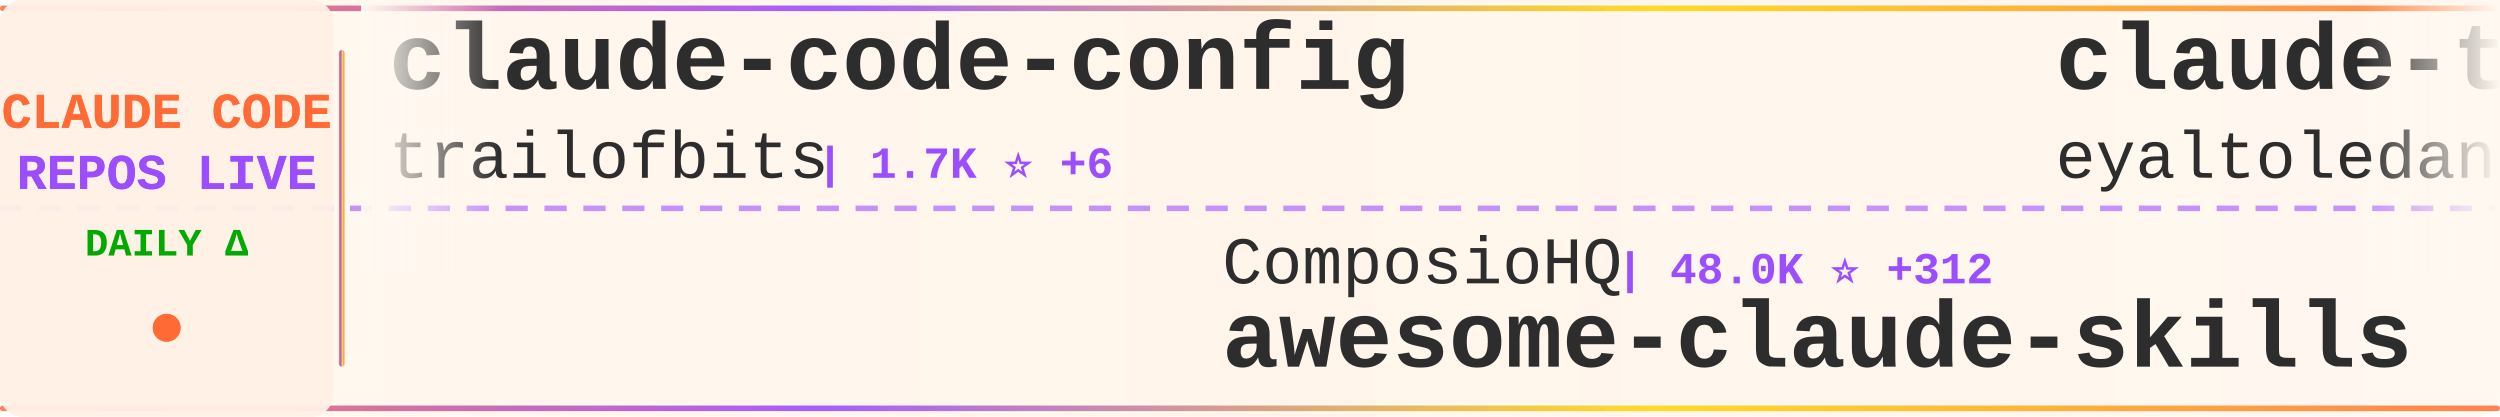
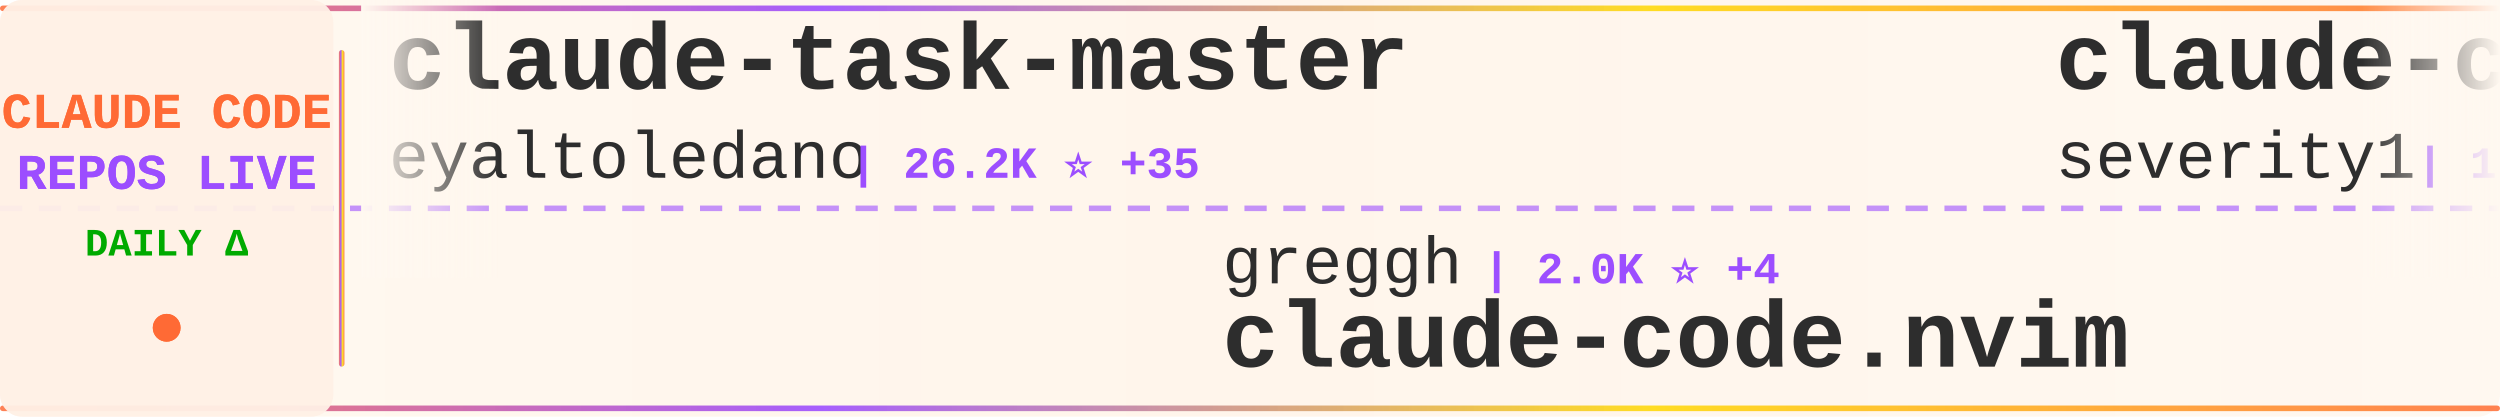
<svg xmlns="http://www.w3.org/2000/svg" width="900" height="150">
  <defs>
    <linearGradient id="tickerBg" x1="0%" y1="0%" x2="100%" y2="0%">
      <stop offset="0%" style="stop-color:#fff8f0;stop-opacity:0.98" />
      <stop offset="50%" style="stop-color:#fff5eb;stop-opacity:1" />
      <stop offset="100%" style="stop-color:#fff8f0;stop-opacity:0.98" />
    </linearGradient>
    <linearGradient id="borderGrad" x1="0%" y1="0%" x2="100%" y2="0%">
      <stop offset="0%" style="stop-color:#FF6B35;stop-opacity:0.85">
        <animate attributeName="stop-opacity" values="0.85;1;0.85" dur="2s" repeatCount="indefinite" />
      </stop>
      <stop offset="33%" style="stop-color:#9C4EFF;stop-opacity:0.9">
        <animate attributeName="stop-opacity" values="0.9;1;0.9" dur="2.2s" repeatCount="indefinite" />
      </stop>
      <stop offset="66%" style="stop-color:#FFD700;stop-opacity:0.85">
        <animate attributeName="stop-opacity" values="0.85;1;0.85" dur="1.8s" repeatCount="indefinite" />
      </stop>
      <stop offset="100%" style="stop-color:#FF6B35;stop-opacity:0.85">
        <animate attributeName="stop-opacity" values="0.85;1;0.85" dur="2s" repeatCount="indefinite" />
      </stop>
    </linearGradient>
    <filter id="textGlow">
      <feGaussianBlur stdDeviation="0.15" result="coloredBlur" />
      <feMerge>
        <feMergeNode in="coloredBlur" />
        <feMergeNode in="SourceGraphic" />
      </feMerge>
    </filter>
    <filter id="metricGlow">
      <feGaussianBlur stdDeviation="0.2" result="coloredBlur" />
      <feMerge>
        <feMergeNode in="coloredBlur" />
        <feMergeNode in="SourceGraphic" />
      </feMerge>
    </filter>
    <linearGradient id="leftFade" x1="0%" y1="0%" x2="100%" y2="0%">
      <stop offset="0%" style="stop-color:#fff8f0;stop-opacity:1" />
      <stop offset="100%" style="stop-color:#fff8f0;stop-opacity:0" />
    </linearGradient>
    <linearGradient id="rightFade" x1="0%" y1="0%" x2="100%" y2="0%">
      <stop offset="0%" style="stop-color:#fff8f0;stop-opacity:0" />
      <stop offset="100%" style="stop-color:#fff8f0;stop-opacity:1" />
    </linearGradient>
  </defs>
  <rect width="900" height="150" fill="url(#tickerBg)" rx="8" />
  <rect x="0" y="2" width="900" height="2" fill="url(#borderGrad)" rx="1" />
  <rect x="0" y="146" width="900" height="2" fill="url(#borderGrad)" rx="1" />
  <line x1="0" y1="75" x2="900" y2="75" stroke="#9C4EFF" stroke-width="2" stroke-dasharray="8 6" opacity="0.6" />
  <rect x="0" y="0" width="120" height="150" fill="#fff0e6" opacity="0.95" rx="8" />
  <text x="60" y="46" font-family="'Courier New', monospace" font-size="18" font-weight="bold" fill="#FF6B35" text-anchor="middle" filter="url(#textGlow)">
    CLAUDE CODE
  </text>
  <text x="60" y="68" font-family="'Courier New', monospace" font-size="18" font-weight="bold" fill="#9C4EFF" text-anchor="middle" filter="url(#textGlow)">
    REPOS LIVE
  </text>
  <text x="60" y="92" font-family="'Courier New', monospace" font-size="14" font-weight="bold" fill="#00aa00" text-anchor="middle">
    DAILY Δ
  </text>
  <circle cx="60" cy="118" r="5" fill="#FF6B35" filter="url(#metricGlow)">
    <animate attributeName="r" values="4;6;4" dur="1.5s" repeatCount="indefinite" />
    <animate attributeName="opacity" values="0.6;1;0.6" dur="1.5s" repeatCount="indefinite" />
  </circle>
  <rect x="122" y="18" width="2" height="114" fill="url(#borderGrad)" rx="1" />
  <clipPath id="tickerClip">
    <rect x="130" y="0" width="770" height="150" />
  </clipPath>
  <g clip-path="url(#tickerClip)">
    <g id="tickerItems">
      <animateTransform attributeName="transform" attributeType="XML" type="translate" from="0 0" to="-3000 0" dur="54s" repeatCount="indefinite" />
      <g transform="translate(0, 0)">
-         <text x="140" y="32" font-family="'Courier New', monospace" font-size="34" font-weight="bold" fill="#2d2d2d">claude-code-config</text>
-         <text x="140" y="64" font-family="'Courier New', monospace" font-size="24" font-weight="normal" fill="#2d2d2d" opacity="1.0">trailofbits</text>
-         <text x="294" y="64" font-family="'Courier New', monospace" font-size="16" font-weight="bold" fill="#9C4EFF"> | 1.7K ⭐ +6</text>
+         <text x="140" y="32" font-family="'Courier New', monospace" font-size="34" font-weight="bold" fill="#2d2d2d">claude-task-master</text>
+         <text x="140" y="64" font-family="'Courier New', monospace" font-size="24" font-weight="normal" fill="#2d2d2d" opacity="1.0">eyaltoledano</text>
+         <text x="306" y="64" font-family="'Courier New', monospace" font-size="16" font-weight="bold" fill="#9C4EFF"> | 26.2K ⭐ +35</text>
      </g>
      <g transform="translate(300, 0)">
-         <text x="140" y="102" font-family="'Courier New', monospace" font-size="24" font-weight="normal" fill="#2d2d2d" opacity="1.0">ComposioHQ</text>
-         <text x="282" y="102" font-family="'Courier New', monospace" font-size="16" font-weight="bold" fill="#9C4EFF"> | 48.0K ⭐ +312</text>
-         <text x="140" y="132" font-family="'Courier New', monospace" font-size="34" font-weight="bold" fill="#2d2d2d">awesome-claude-skills</text>
+         <text x="140" y="102" font-family="'Courier New', monospace" font-size="24" font-weight="normal" fill="#2d2d2d" opacity="1.0">greggh</text>
+         <text x="234" y="102" font-family="'Courier New', monospace" font-size="16" font-weight="bold" fill="#9C4EFF"> | 2.0K ⭐ +4</text>
+         <text x="140" y="132" font-family="'Courier New', monospace" font-size="34" font-weight="bold" fill="#2d2d2d">claude-code.nvim</text>
      </g>
      <g transform="translate(600, 0)">
+         <text x="140" y="32" font-family="'Courier New', monospace" font-size="34" font-weight="bold" fill="#2d2d2d">claude-code-prompt-impro...</text>
+         <text x="140" y="64" font-family="'Courier New', monospace" font-size="24" font-weight="normal" fill="#2d2d2d" opacity="1.0">severity1</text>
+         <text x="270" y="64" font-family="'Courier New', monospace" font-size="16" font-weight="bold" fill="#9C4EFF"> | 1.3K ⭐ +4</text>
+       </g>
+       <g transform="translate(900, 0)">
+         <text x="140" y="102" font-family="'Courier New', monospace" font-size="24" font-weight="normal" fill="#2d2d2d" opacity="1.0">anomalyco</text>
+         <text x="270" y="102" font-family="'Courier New', monospace" font-size="16" font-weight="bold" fill="#9C4EFF"> | 130.7K ⭐ +667</text>
+         <text x="140" y="132" font-family="'Courier New', monospace" font-size="34" font-weight="bold" fill="#2d2d2d">opencode</text>
+       </g>
+       <g transform="translate(1200, 0)">
+         <text x="140" y="32" font-family="'Courier New', monospace" font-size="34" font-weight="bold" fill="#2d2d2d">free-claude-code</text>
+         <text x="140" y="64" font-family="'Courier New', monospace" font-size="24" font-weight="normal" fill="#2d2d2d" opacity="1.0">Alishahryar1</text>
+         <text x="306" y="64" font-family="'Courier New', monospace" font-size="16" font-weight="bold" fill="#9C4EFF"> | 1.1K ⭐ +18</text>
+       </g>
+       <g transform="translate(1500, 0)">
+         <text x="140" y="102" font-family="'Courier New', monospace" font-size="24" font-weight="normal" fill="#2d2d2d" opacity="1.0">Pimzino</text>
+         <text x="246" y="102" font-family="'Courier New', monospace" font-size="16" font-weight="bold" fill="#9C4EFF"> | 3.6K ⭐ +5</text>
+         <text x="140" y="132" font-family="'Courier New', monospace" font-size="34" font-weight="bold" fill="#2d2d2d">claude-code-spec-workflo...</text>
+       </g>
+       <g transform="translate(1800, 0)">
+         <text x="140" y="32" font-family="'Courier New', monospace" font-size="34" font-weight="bold" fill="#2d2d2d">learn-claude-code</text>
+         <text x="140" y="64" font-family="'Courier New', monospace" font-size="24" font-weight="normal" fill="#2d2d2d" opacity="1.0">shareAI-lab</text>
+         <text x="294" y="64" font-family="'Courier New', monospace" font-size="16" font-weight="bold" fill="#9C4EFF"> | 39.4K ⭐ +810</text>
+       </g>
+       <g transform="translate(2100, 0)">
+         <text x="140" y="102" font-family="'Courier New', monospace" font-size="24" font-weight="normal" fill="#2d2d2d" opacity="1.0">winfunc</text>
+         <text x="246" y="102" font-family="'Courier New', monospace" font-size="16" font-weight="bold" fill="#9C4EFF"> | 21.1K ⭐ +31</text>
+         <text x="140" y="132" font-family="'Courier New', monospace" font-size="34" font-weight="bold" fill="#2d2d2d">opcode</text>
+       </g>
+       <g transform="translate(2400, 0)">
+         <text x="140" y="32" font-family="'Courier New', monospace" font-size="34" font-weight="bold" fill="#2d2d2d">claude-code</text>
+         <text x="140" y="64" font-family="'Courier New', monospace" font-size="24" font-weight="normal" fill="#2d2d2d" opacity="1.0">MadAppGang</text>
+         <text x="282" y="64" font-family="'Courier New', monospace" font-size="16" font-weight="bold" fill="#9C4EFF"> | 247 ⭐ +1</text>
+       </g>
+       <g transform="translate(2700, 0)">
+         <text x="140" y="102" font-family="'Courier New', monospace" font-size="24" font-weight="normal" fill="#2d2d2d" opacity="1.0">Donchitos</text>
+         <text x="270" y="102" font-family="'Courier New', monospace" font-size="16" font-weight="bold" fill="#9C4EFF"> | 5.7K ⭐ +1.1K</text>
+         <text x="140" y="132" font-family="'Courier New', monospace" font-size="34" font-weight="bold" fill="#2d2d2d">Claude-Code-Game-Studios</text>
+       </g>
+       <g transform="translate(3000, 0)">
        <text x="140" y="32" font-family="'Courier New', monospace" font-size="34" font-weight="bold" fill="#2d2d2d">claude-task-master</text>
        <text x="140" y="64" font-family="'Courier New', monospace" font-size="24" font-weight="normal" fill="#2d2d2d" opacity="1.0">eyaltoledano</text>
-         <text x="306" y="64" font-family="'Courier New', monospace" font-size="16" font-weight="bold" fill="#9C4EFF"> | 26.2K ⭐ +34</text>
-       </g>
-       <g transform="translate(900, 0)">
-         <text x="140" y="102" font-family="'Courier New', monospace" font-size="24" font-weight="normal" fill="#2d2d2d" opacity="1.0">d-kimuson</text>
-         <text x="270" y="102" font-family="'Courier New', monospace" font-size="16" font-weight="bold" fill="#9C4EFF"> | 1.0K ⭐ +5</text>
-         <text x="140" y="132" font-family="'Courier New', monospace" font-size="34" font-weight="bold" fill="#2d2d2d">claude-code-viewer</text>
-       </g>
-       <g transform="translate(1200, 0)">
-         <text x="140" y="32" font-family="'Courier New', monospace" font-size="34" font-weight="bold" fill="#2d2d2d">claude-code-sub-agents</text>
-         <text x="140" y="64" font-family="'Courier New', monospace" font-size="24" font-weight="normal" fill="#2d2d2d" opacity="1.0">lst97</text>
-         <text x="222" y="64" font-family="'Courier New', monospace" font-size="16" font-weight="bold" fill="#9C4EFF"> | 1.5K ⭐</text>
-       </g>
-       <g transform="translate(1500, 0)">
-         <text x="140" y="102" font-family="'Courier New', monospace" font-size="24" font-weight="normal" fill="#2d2d2d" opacity="1.0">anthropics</text>
-         <text x="282" y="102" font-family="'Courier New', monospace" font-size="16" font-weight="bold" fill="#9C4EFF"> | 82.9K ⭐ +554</text>
-         <text x="140" y="132" font-family="'Courier New', monospace" font-size="34" font-weight="bold" fill="#2d2d2d">claude-code</text>
-       </g>
-       <g transform="translate(1800, 0)">
-         <text x="140" y="32" font-family="'Courier New', monospace" font-size="34" font-weight="bold" fill="#2d2d2d">claude-code-mastering</text>
-         <text x="140" y="64" font-family="'Courier New', monospace" font-size="24" font-weight="normal" fill="#2d2d2d" opacity="1.0">revfactory</text>
-         <text x="282" y="64" font-family="'Courier New', monospace" font-size="16" font-weight="bold" fill="#9C4EFF"> | 765 ⭐ +1</text>
-       </g>
-       <g transform="translate(2100, 0)">
-         <text x="140" y="102" font-family="'Courier New', monospace" font-size="24" font-weight="normal" fill="#2d2d2d" opacity="1.0">andrepimenta</text>
-         <text x="306" y="102" font-family="'Courier New', monospace" font-size="16" font-weight="bold" fill="#9C4EFF"> | 1.0K ⭐</text>
-         <text x="140" y="132" font-family="'Courier New', monospace" font-size="34" font-weight="bold" fill="#2d2d2d">claude-code-chat</text>
-       </g>
-       <g transform="translate(2400, 0)">
-         <text x="140" y="32" font-family="'Courier New', monospace" font-size="34" font-weight="bold" fill="#2d2d2d">awesome-claude-code-suba...</text>
-         <text x="140" y="64" font-family="'Courier New', monospace" font-size="24" font-weight="normal" fill="#2d2d2d" opacity="1.0">VoltAgent</text>
-         <text x="270" y="64" font-family="'Courier New', monospace" font-size="16" font-weight="bold" fill="#9C4EFF"> | 15.2K ⭐ +116</text>
-       </g>
-       <g transform="translate(2700, 0)">
-         <text x="140" y="102" font-family="'Courier New', monospace" font-size="24" font-weight="normal" fill="#2d2d2d" opacity="1.0">alirezarezvani</text>
-         <text x="330" y="102" font-family="'Courier New', monospace" font-size="16" font-weight="bold" fill="#9C4EFF"> | 7.0K ⭐ +215</text>
-         <text x="140" y="132" font-family="'Courier New', monospace" font-size="34" font-weight="bold" fill="#2d2d2d">claude-skills</text>
-       </g>
-       <g transform="translate(3000, 0)">
-         <text x="140" y="32" font-family="'Courier New', monospace" font-size="34" font-weight="bold" fill="#2d2d2d">claude-code-config</text>
-         <text x="140" y="64" font-family="'Courier New', monospace" font-size="24" font-weight="normal" fill="#2d2d2d" opacity="1.0">trailofbits</text>
-         <text x="294" y="64" font-family="'Courier New', monospace" font-size="16" font-weight="bold" fill="#9C4EFF"> | 1.7K ⭐ +6</text>
+         <text x="306" y="64" font-family="'Courier New', monospace" font-size="16" font-weight="bold" fill="#9C4EFF"> | 26.2K ⭐ +35</text>
      </g>
      <g transform="translate(3300, 0)">
-         <text x="140" y="102" font-family="'Courier New', monospace" font-size="24" font-weight="normal" fill="#2d2d2d" opacity="1.0">ComposioHQ</text>
-         <text x="282" y="102" font-family="'Courier New', monospace" font-size="16" font-weight="bold" fill="#9C4EFF"> | 48.0K ⭐ +312</text>
-         <text x="140" y="132" font-family="'Courier New', monospace" font-size="34" font-weight="bold" fill="#2d2d2d">awesome-claude-skills</text>
+         <text x="140" y="102" font-family="'Courier New', monospace" font-size="24" font-weight="normal" fill="#2d2d2d" opacity="1.0">greggh</text>
+         <text x="234" y="102" font-family="'Courier New', monospace" font-size="16" font-weight="bold" fill="#9C4EFF"> | 2.0K ⭐ +4</text>
+         <text x="140" y="132" font-family="'Courier New', monospace" font-size="34" font-weight="bold" fill="#2d2d2d">claude-code.nvim</text>
      </g>
      <g transform="translate(3600, 0)">
-         <text x="140" y="32" font-family="'Courier New', monospace" font-size="34" font-weight="bold" fill="#2d2d2d">claude-task-master</text>
-         <text x="140" y="64" font-family="'Courier New', monospace" font-size="24" font-weight="normal" fill="#2d2d2d" opacity="1.0">eyaltoledano</text>
-         <text x="306" y="64" font-family="'Courier New', monospace" font-size="16" font-weight="bold" fill="#9C4EFF"> | 26.2K ⭐ +34</text>
+         <text x="140" y="32" font-family="'Courier New', monospace" font-size="34" font-weight="bold" fill="#2d2d2d">claude-code-prompt-impro...</text>
+         <text x="140" y="64" font-family="'Courier New', monospace" font-size="24" font-weight="normal" fill="#2d2d2d" opacity="1.0">severity1</text>
+         <text x="270" y="64" font-family="'Courier New', monospace" font-size="16" font-weight="bold" fill="#9C4EFF"> | 1.3K ⭐ +4</text>
      </g>
      <g transform="translate(3900, 0)">
-         <text x="140" y="102" font-family="'Courier New', monospace" font-size="24" font-weight="normal" fill="#2d2d2d" opacity="1.0">d-kimuson</text>
-         <text x="270" y="102" font-family="'Courier New', monospace" font-size="16" font-weight="bold" fill="#9C4EFF"> | 1.0K ⭐ +5</text>
-         <text x="140" y="132" font-family="'Courier New', monospace" font-size="34" font-weight="bold" fill="#2d2d2d">claude-code-viewer</text>
+         <text x="140" y="102" font-family="'Courier New', monospace" font-size="24" font-weight="normal" fill="#2d2d2d" opacity="1.0">anomalyco</text>
+         <text x="270" y="102" font-family="'Courier New', monospace" font-size="16" font-weight="bold" fill="#9C4EFF"> | 130.7K ⭐ +667</text>
+         <text x="140" y="132" font-family="'Courier New', monospace" font-size="34" font-weight="bold" fill="#2d2d2d">opencode</text>
      </g>
    </g>
  </g>
  <rect x="130" y="0" width="50" height="100" fill="url(#leftFade)" />
  <rect x="850" y="0" width="50" height="100" fill="url(#rightFade)" />
</svg>
